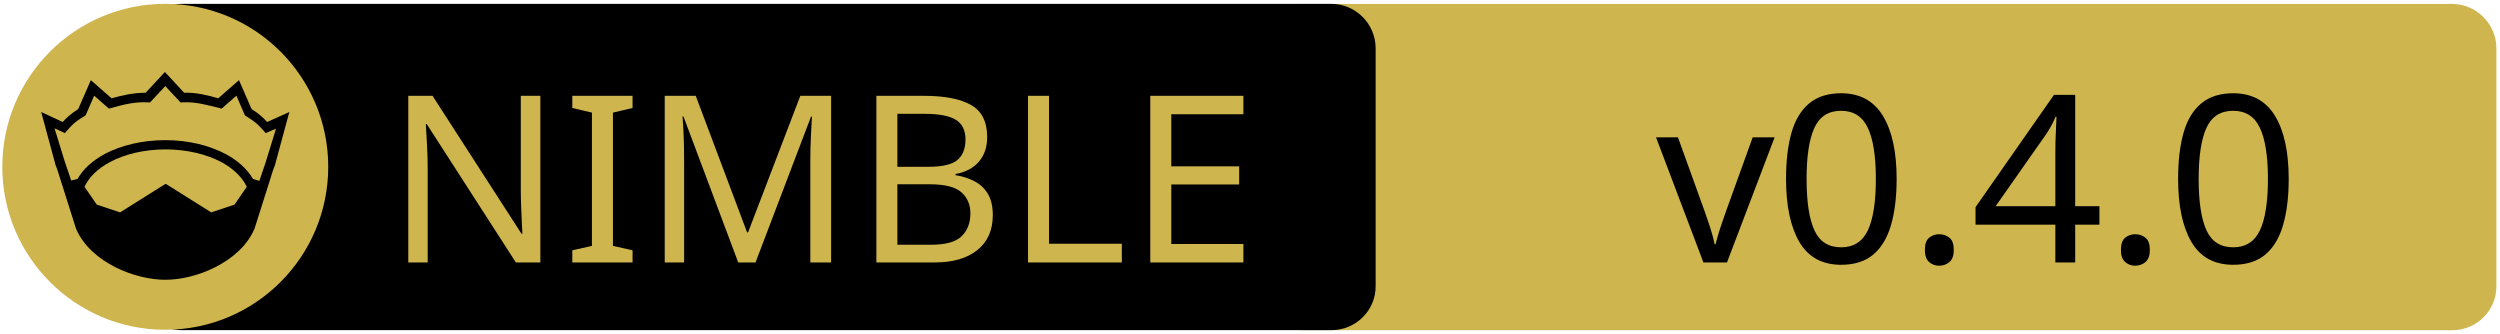
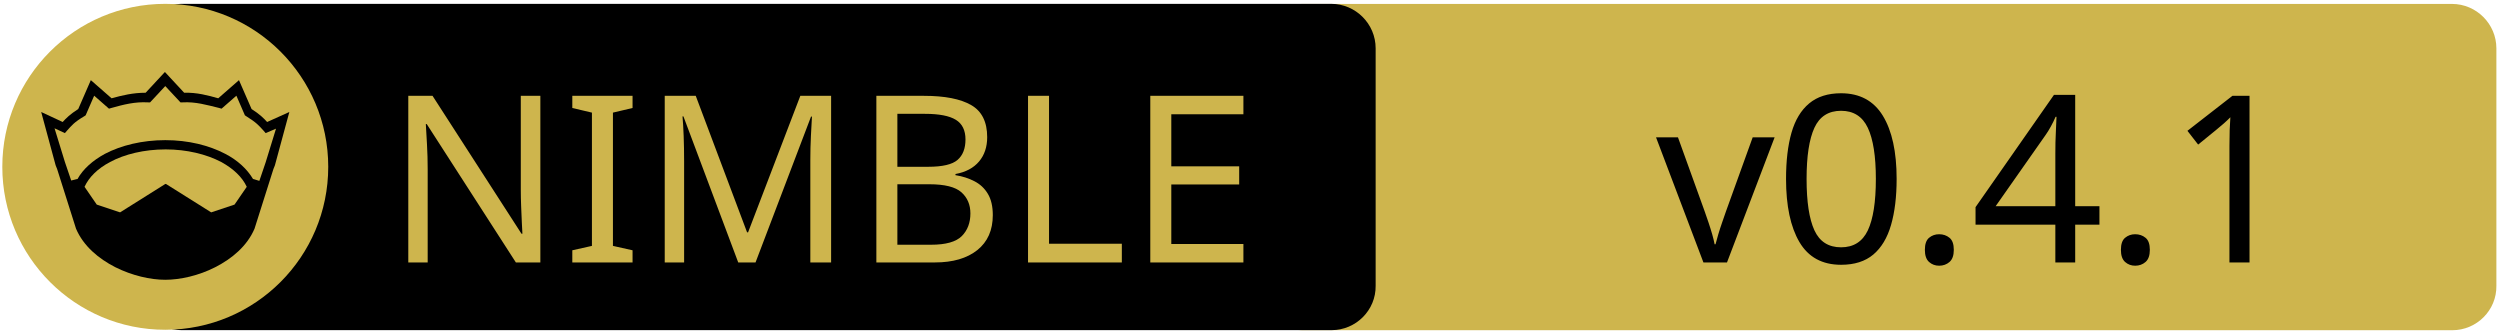
<svg xmlns="http://www.w3.org/2000/svg" xmlns:xlink="http://www.w3.org/1999/xlink" width="675" height="90" xml:space="preserve" version="1.1">
  <a xlink:href="https://github.com/status-im/nim-stew">
    <g>
      <path fill="#CEB54D" id="svg_15" d="m662.123,89.159l-310.5,0c-6.6,0 -12,-5.4 -12,-12l0,-64.1c0,-6.6 5.4,-12 12,-12l310.4,0c6.6,0 12,5.4 12,12l0,64.1c0.1,6.6 -5.3,12 -11.9,12z" />
      <path id="svg_1" d="m359.524,89.139l-310.5,0c-6.6,0 -12,-5.4 -12,-12l0,-64.1c0,-6.6 5.4,-12 12,-12l310.4,0c6.6,0 12,5.4 12,12l0,64.1c0.1,6.6 -5.3,12 -11.9,12z" />
      <rect id="svg_2" fill="none" height="45.9" width="315.3" class="st0" y="24.539" x="60.224" />
      <circle id="svg_4" fill="#CEB54D" r="44" cy="45.039" cx="44.624" class="st1" />
      <g id="XMLID_4_">
        <path id="svg_5" d="m78.124,30.239l-3.9,14.4l-0.4,1l-5.1,16.1c0,0 0,0 0,0c-2,4.7 -6.1,8.1 -10.6,10.4c-4.5,2.3 -9.5,3.4 -13.5,3.4c-4,0 -8.9,-1.1 -13.5,-3.4c-4.5,-2.3 -8.6,-5.7 -10.6,-10.4c0,0 0,0 0,0l-5.1,-16.1l-0.4,-1l-3.9,-14.4l5.8,2.7c0.9,-1 2,-2.1 4.2,-3.5l3.4,-7.8l5.6,4.9c2.9,-0.8 5.8,-1.5 9.2,-1.5l5.2,-5.6l5.2,5.6c3.4,-0.1 6.4,0.7 9.2,1.5l5.6,-4.9l3.4,7.8c2.2,1.4 3.3,2.5 4.2,3.5l6,-2.7z" />
        <g id="XMLID_6_">
          <g id="svg_6">
            <path id="svg_7" fill="#CEB54D" d="m66.624,50.439l-3.3,4.8l-6.3,2.1l-12.1,-7.6c-0.1,-0.1 -0.3,-0.1 -0.4,0l-12.1,7.6l-6.3,-2.1l-3.3,-4.8c1.2,-2.6 3.5,-4.9 6.9,-6.7c3.9,-2.1 9.2,-3.4 15,-3.4c5.7,0 11,1.3 15,3.4c3.3,1.8 5.7,4.1 6.9,6.7z" class="st1" />
          </g>
          <g id="svg_8" />
        </g>
        <g id="XMLID_5_">
          <g id="svg_9">
            <path id="svg_10" fill="#CEB54D" d="m74.524,34.739l-2.8,9.1l-1.7,5l-1.6,-0.5c0,0 -0.1,0 -0.1,0c-1.6,-2.7 -4.2,-5.1 -7.5,-6.8c-4.4,-2.3 -10,-3.7 -16.2,-3.7c-6.2,0 -11.9,1.4 -16.3,3.7c-3.3,1.8 -5.9,4.1 -7.4,6.8c0,0 -0.1,0 -0.1,0l-1.6,0.4l-1.7,-5l-2.8,-9.1l2.8,1.3l0.6,-0.7c1.2,-1.3 1.8,-2.2 4.7,-3.9l0.3,-0.2l2.3,-5.3l4,3.5l0.7,-0.2c3.2,-0.9 6.3,-1.7 9.8,-1.5l0.6,0l4.1,-4.4l4.1,4.4l0.6,0c3.5,-0.2 6.5,0.7 9.8,1.5l0.7,0.2l4,-3.5l2.3,5.3l0.3,0.2c2.9,1.8 3.5,2.6 4.7,3.9l0.6,0.7l2.8,-1.2z" class="st1" />
          </g>
          <g id="svg_11" />
        </g>
      </g>
      <text x="-442" y="-350.021" id="svg_16" font-size="63px" font-family="'PT Sans Caption', 'Tahoma', 'Helvetica Neue Medium', 'PT Sans', sans-serif" fill="#CEB54D" class="st1 st2 st3" transform="matrix(1 0 0 1 546.13 420.879)">NIMBLE</text>
-       <text x="-99.0" y="-350.012" id="svg_17" font-size="63.012px" font-family="'PT Sans Caption', 'Tahoma', 'Helvetica Neue Medium', 'PT Sans', sans-serif" fill="#000000" class="st1 st2 st3" transform="matrix(1 0 0 1 546.13 420.879)">v0.4.0</text>
+       <text x="-99.0" y="-350.012" id="svg_17" font-size="63.012px" font-family="'PT Sans Caption', 'Tahoma', 'Helvetica Neue Medium', 'PT Sans', sans-serif" fill="#000000" class="st1 st2 st3" transform="matrix(1 0 0 1 546.13 420.879)">v0.4.1</text>
    </g>
  </a>
</svg>
